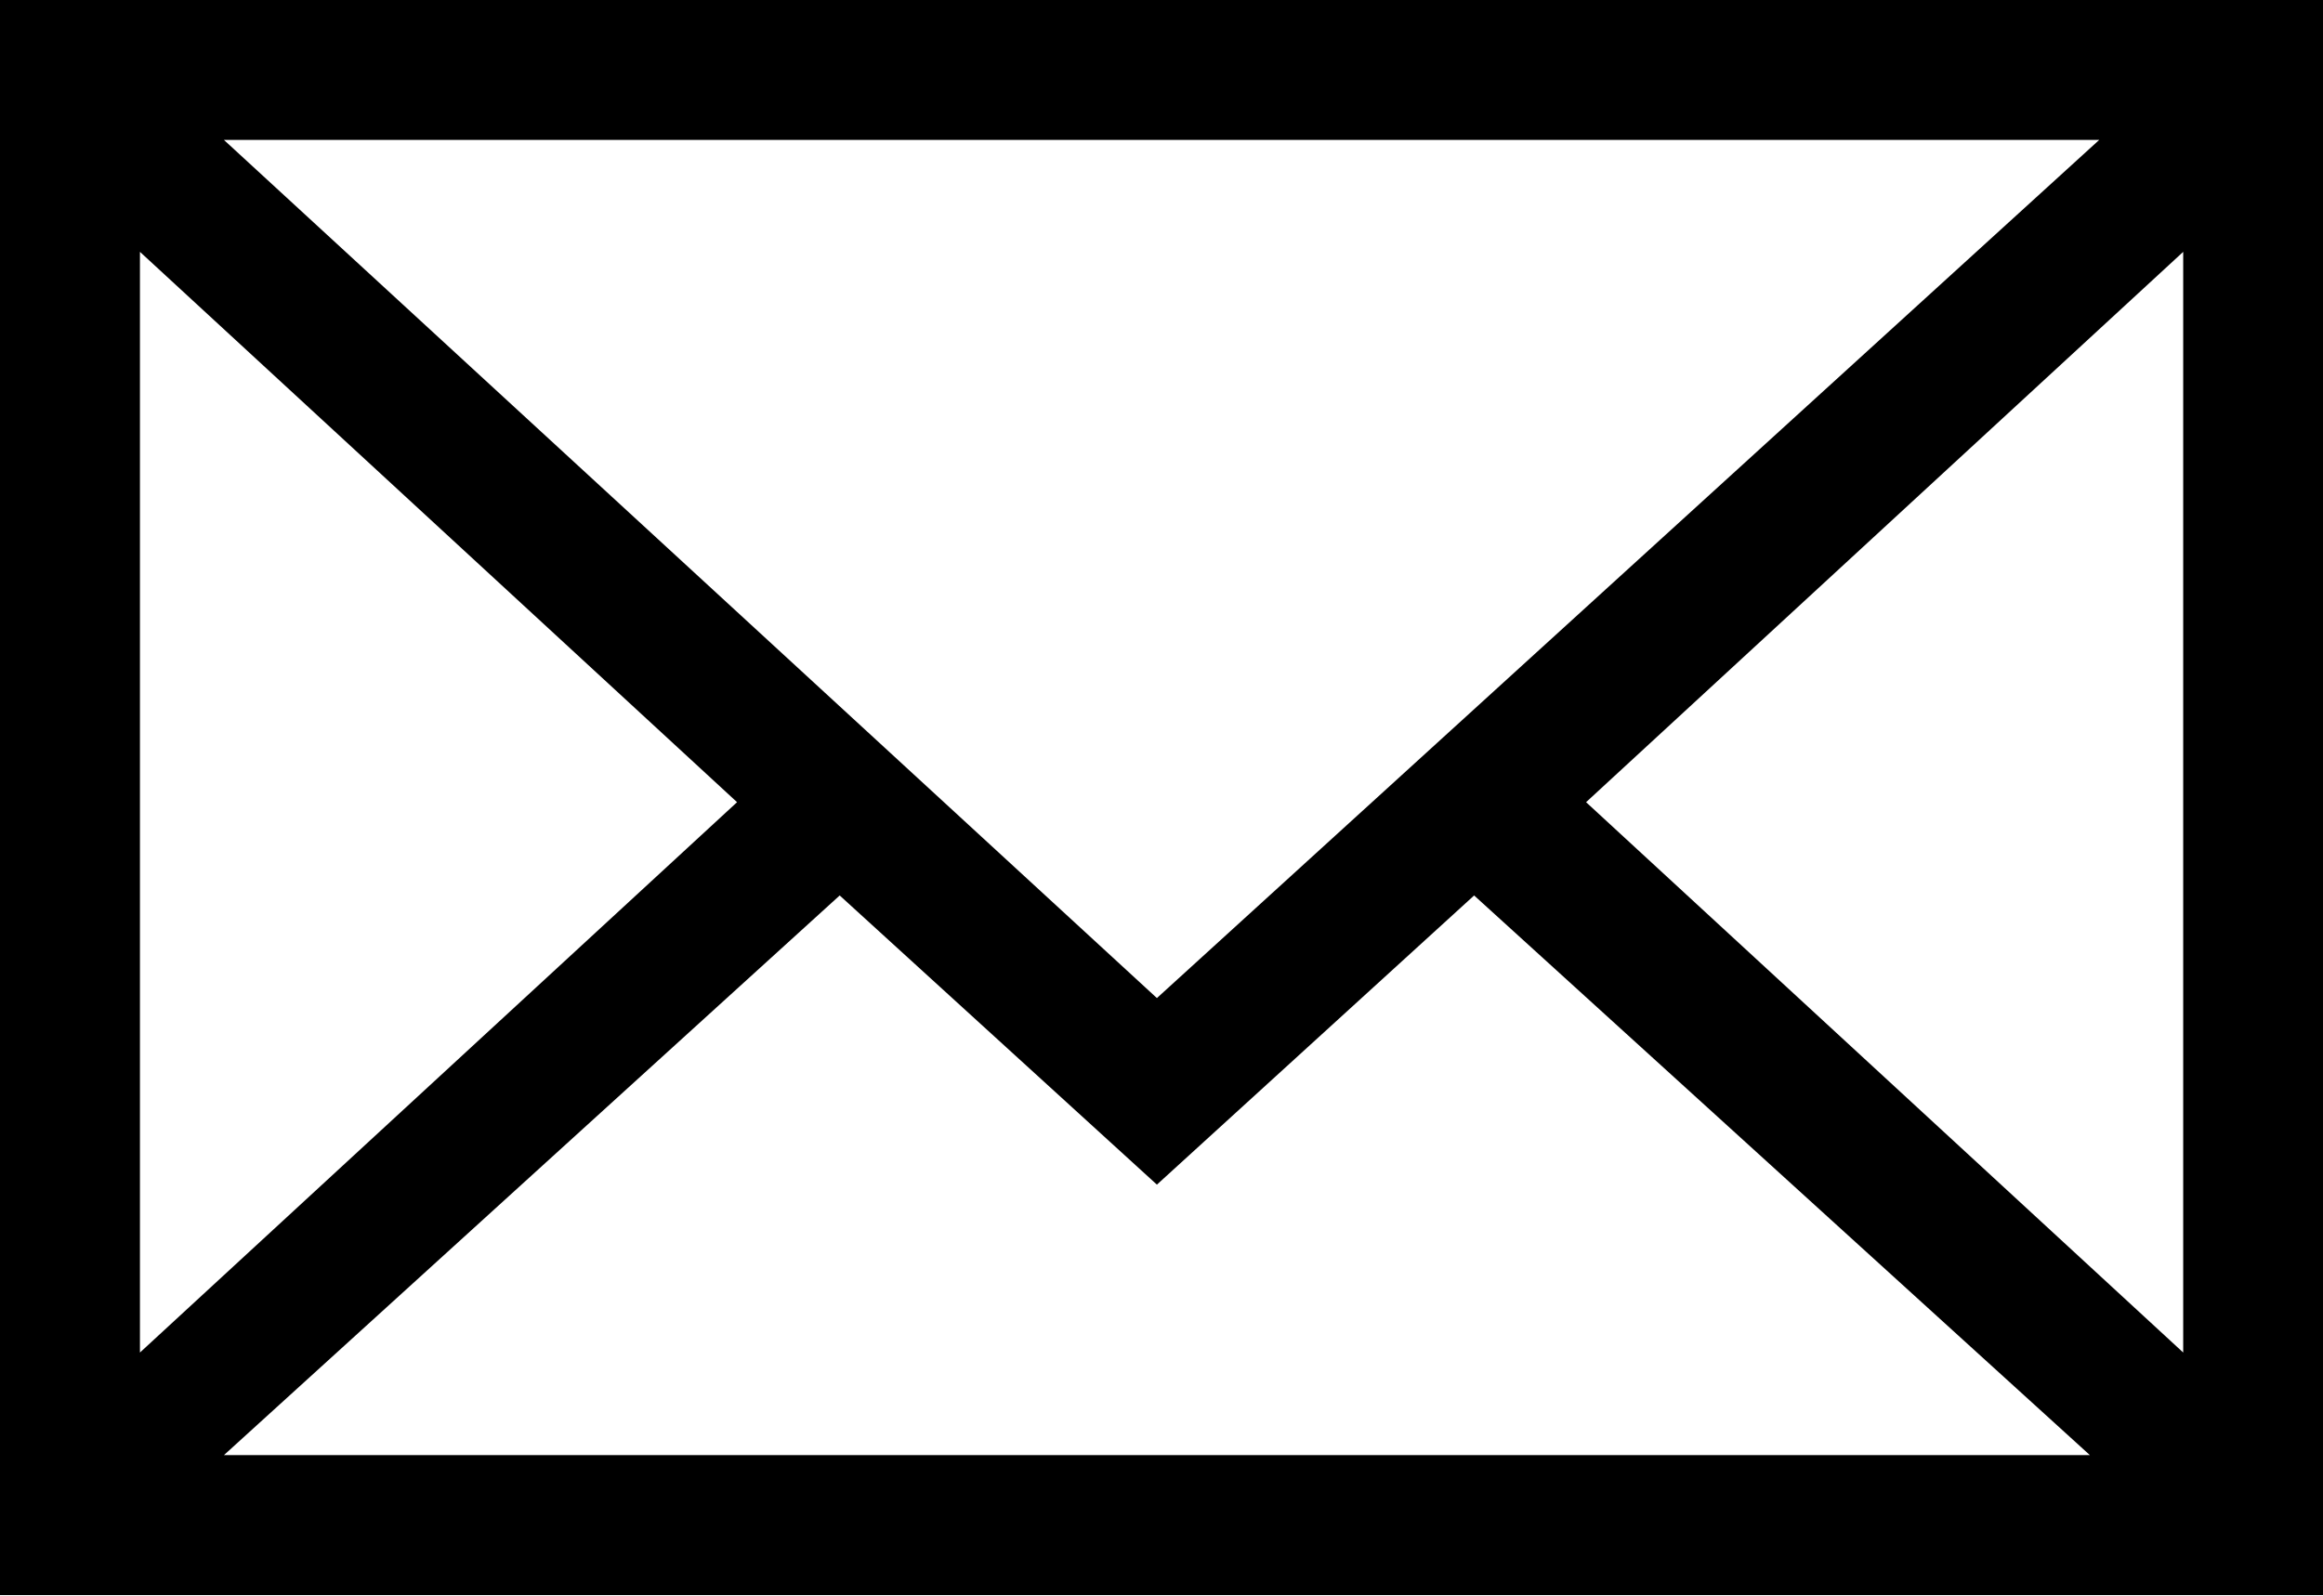
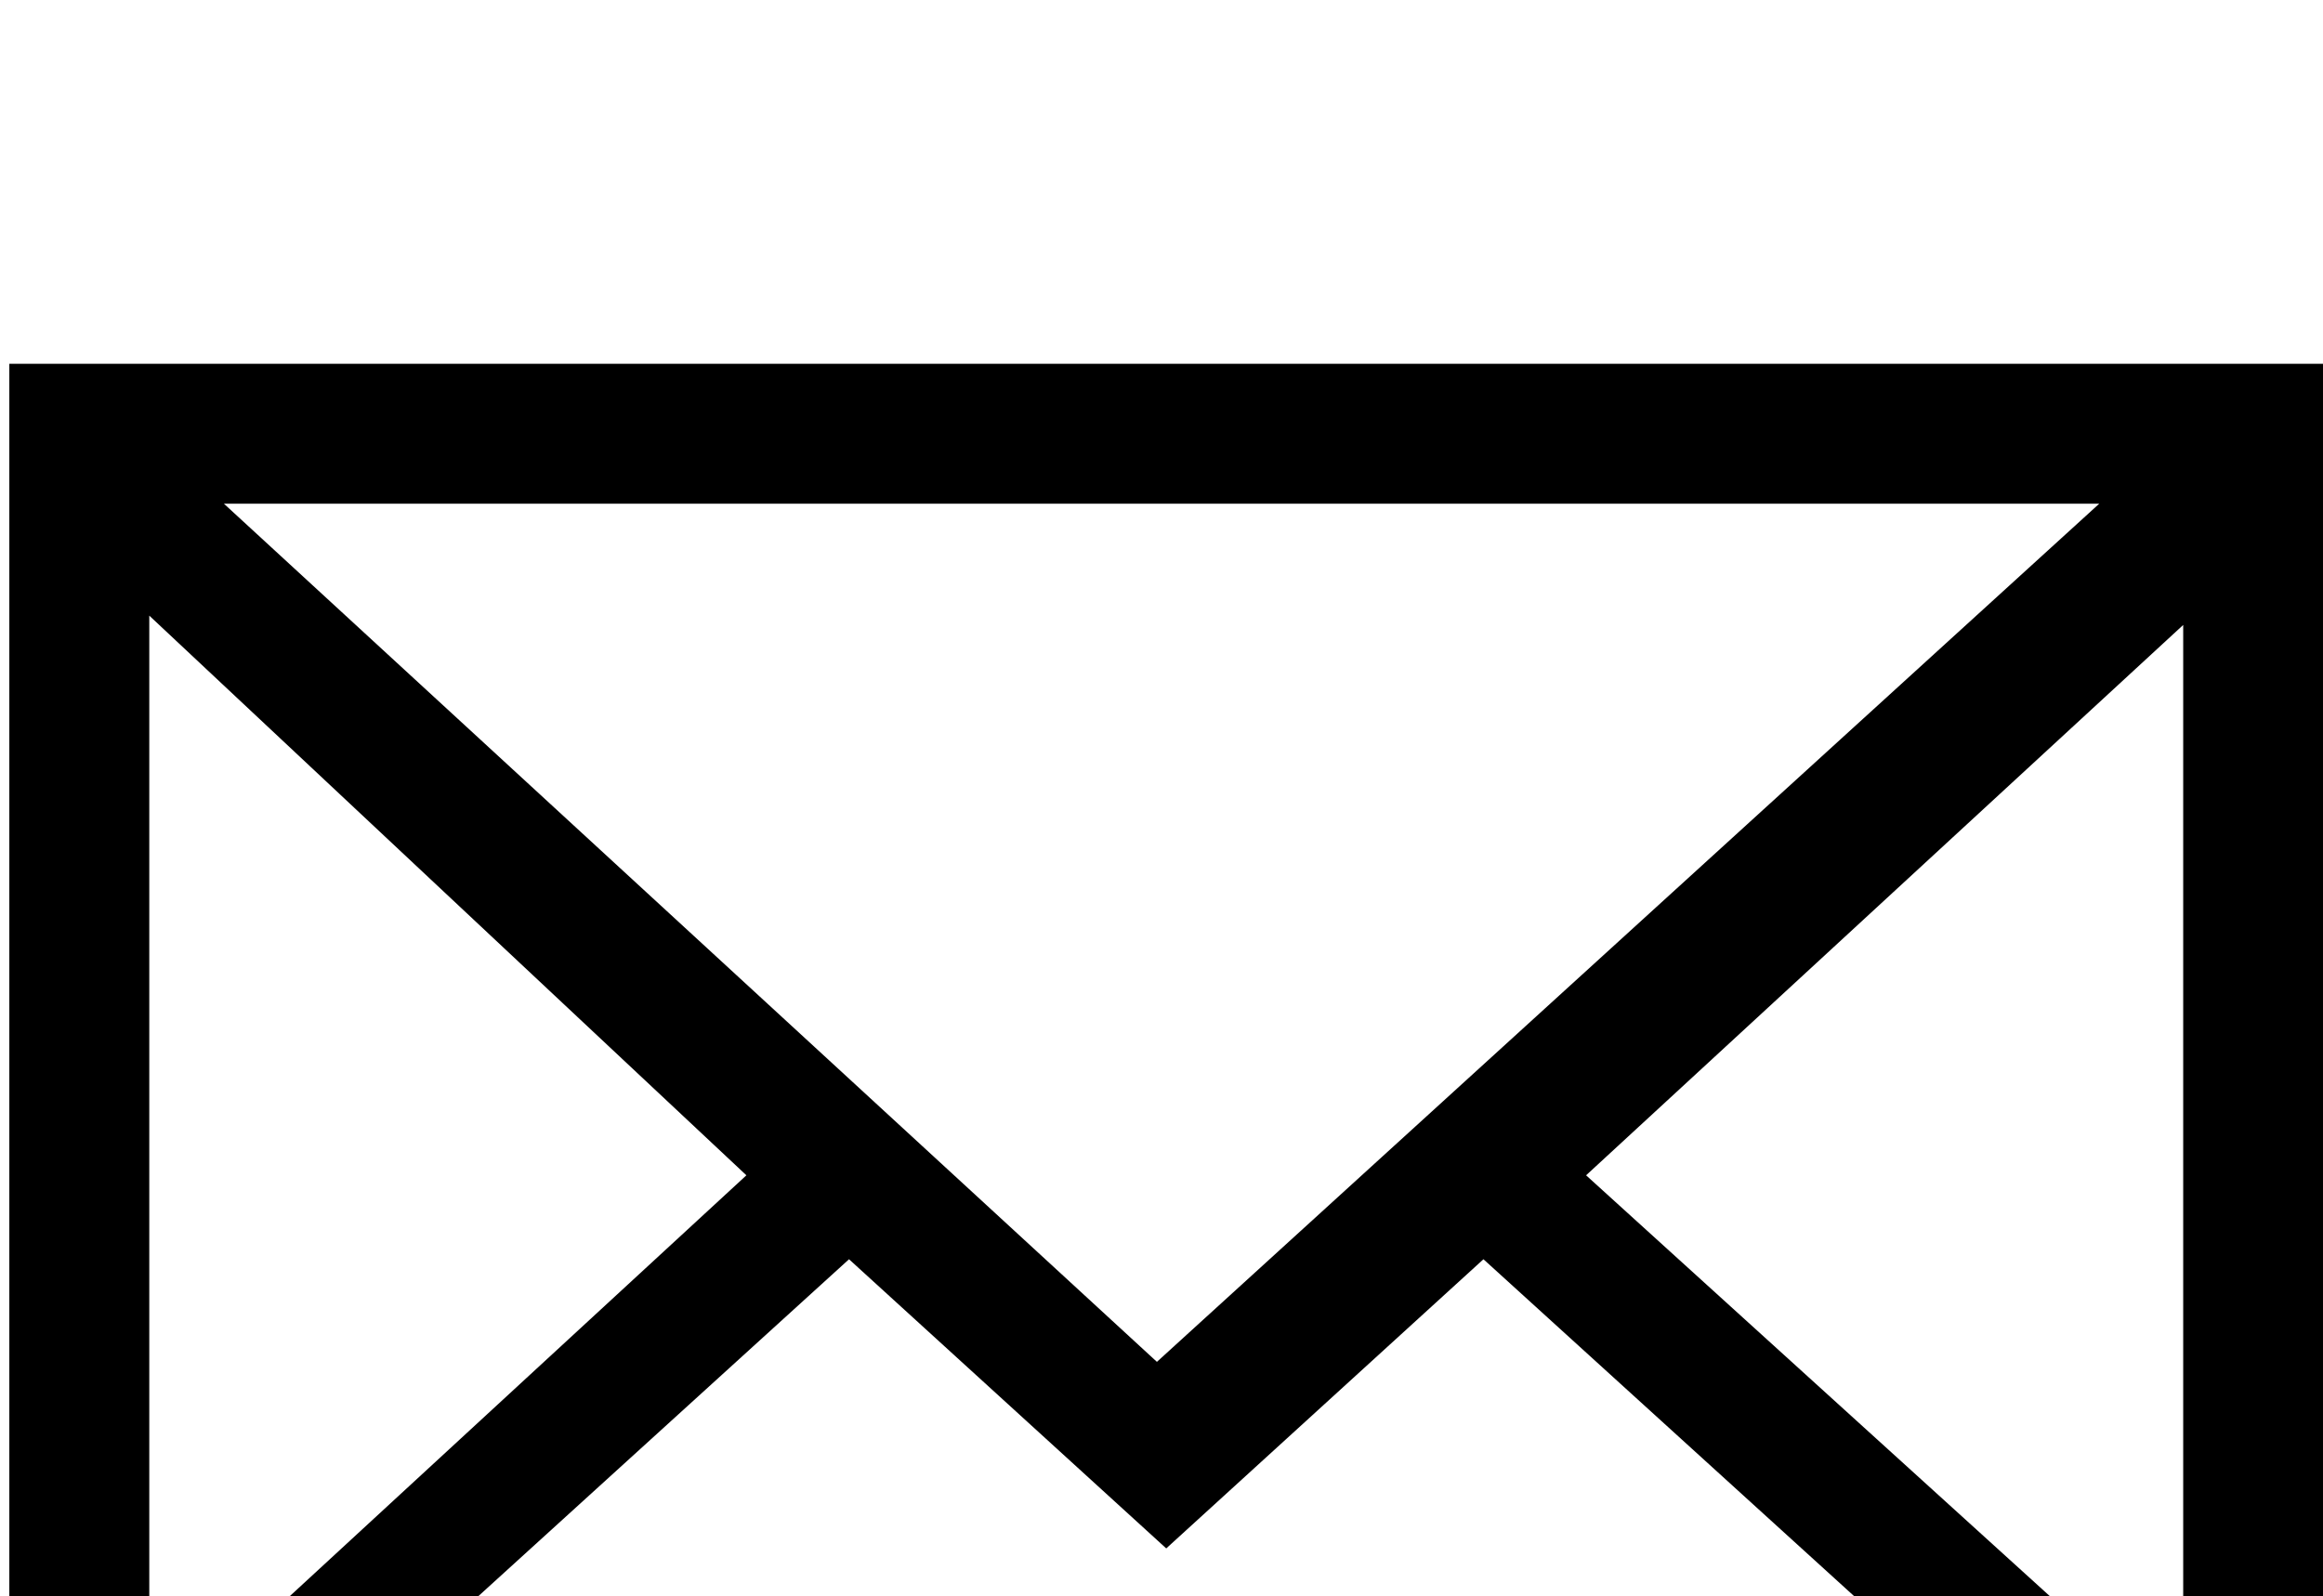
<svg>
-   <path d="M0,0v17.1h24.9V0H0z M22.5,1.5l-10.1,9.2L2.4,1.5H22.5z M1.5,2.7l6.4,5.9l-6.4,5.9V2.7z M2.4,15.6l6.6-6l3.4,3.1l3.4-3.1  l6.6,6H2.4z M23.4,14.5L17,8.6l6.4-5.9V14.5z" />
+   <path d="M0.1,3.9V21H25V3.9H0.1z M22.5,5.4l-10.1,9.2l-10-9.2H22.5z M1.6,6.6L8,12.6l-6.4,5.9V6.6z M2.5,19.5l6.6-6l3.4,3.1l3.4-3.1  l6.6,6H2.5z M23.5,18.5L17,12.6l6.4-5.9V18.5z" />
</svg>
